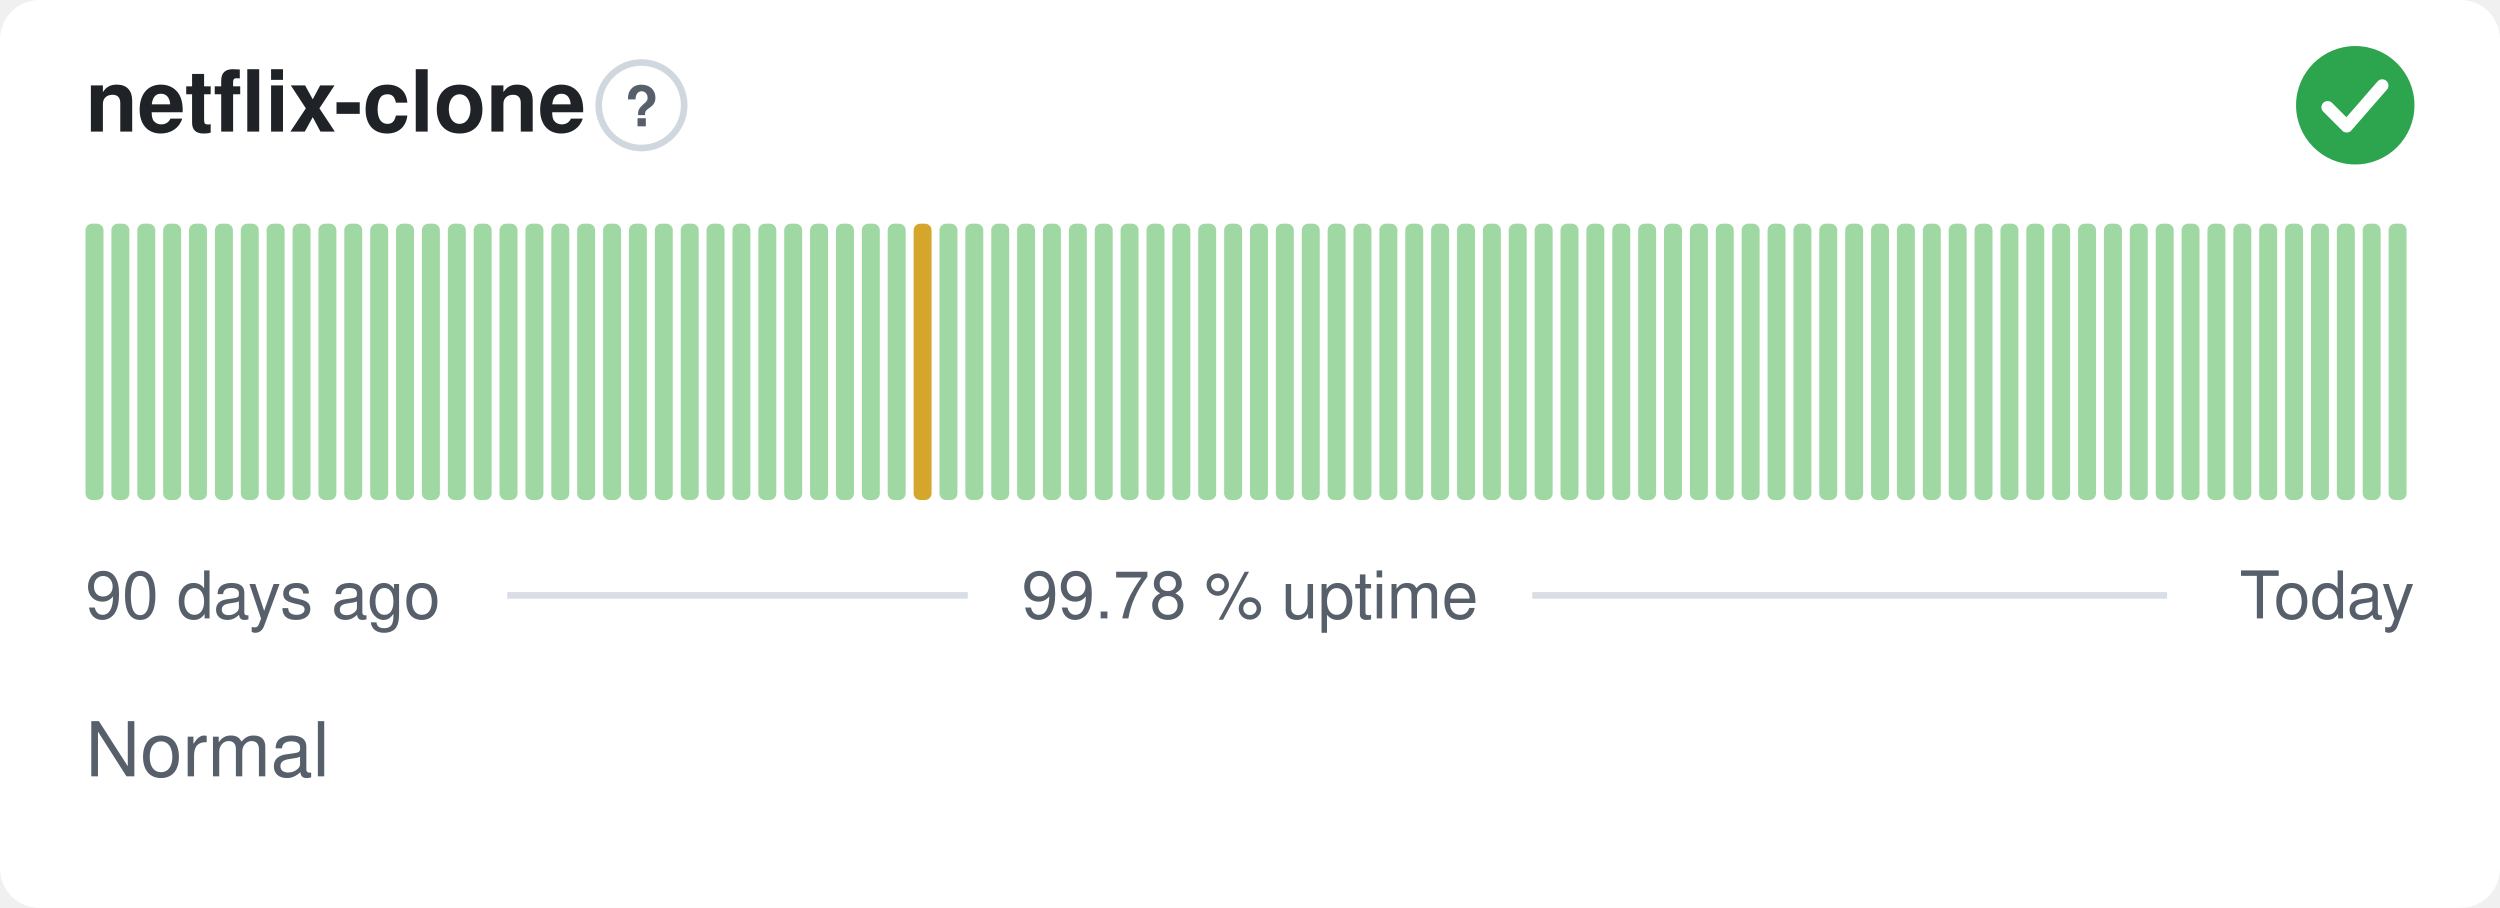
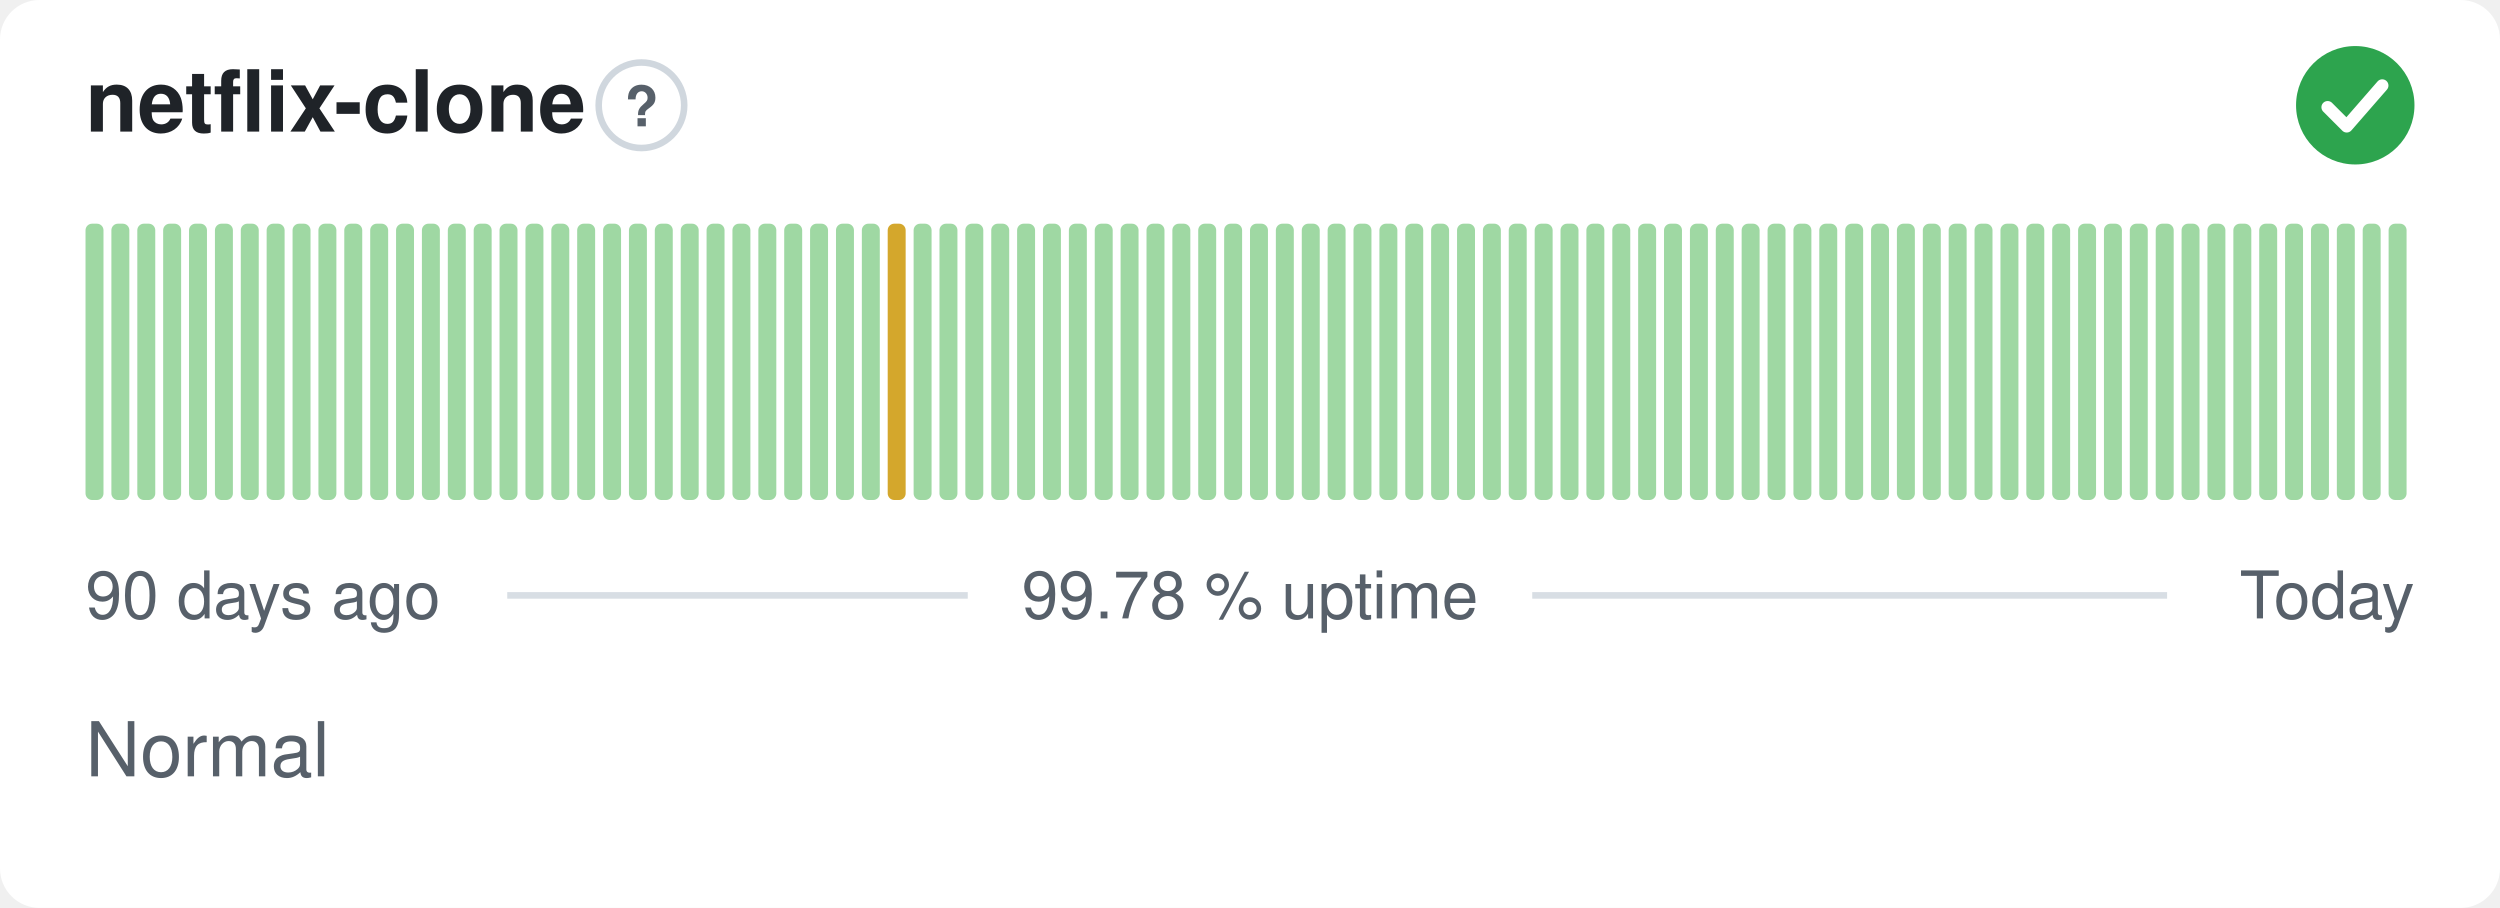
<svg xmlns="http://www.w3.org/2000/svg" width="380" height="138" viewBox="0 0 380 138" role="img" aria-label="netflix-clone: Normal, 99.78 % uptime over the last 90 days" font-family="-apple-system,BlinkMacSystemFont,'Segoe UI',Helvetica,Arial,sans-serif">
  <style>
    @media (prefers-color-scheme: dark) {
      .bg { fill: #0d1117 }
      .title { fill: #e6edf3 }
      .muted { fill: #8b949e }
      .hint { stroke: #30363d }
      .rule { stroke: #30363d }
      .nodata { fill: #21262d }
    }
  </style>
  <rect class="bg" width="380" height="138" rx="6" fill="#ffffff" />
  <text class="title" x="13" y="20" font-size="13" font-weight="600" fill="#1f2328">netflix-clone</text>
  <circle class="hint" cx="97.5" cy="16" r="6.5" fill="none" stroke="#d0d7de" stroke-width="1" />
  <text class="muted" x="97.5" y="19.2" text-anchor="middle" font-size="8.5" font-weight="700" fill="#57606a">?</text>
  <circle cx="358" cy="16" r="9" fill="#2da44e" />
  <path d="M353.80 16.30l2.90 2.90 5.40 -6.20" fill="none" stroke="#fff" stroke-width="1.89" stroke-linecap="round" stroke-linejoin="round" />
  <rect x="13.00" y="34.00" width="2.73" height="42.00" rx="1" fill="#9fd8a3" />
  <rect x="16.93" y="34.00" width="2.73" height="42.00" rx="1" fill="#9fd8a3" />
  <rect x="20.87" y="34.00" width="2.73" height="42.00" rx="1" fill="#9fd8a3" />
  <rect x="24.80" y="34.00" width="2.73" height="42.00" rx="1" fill="#9fd8a3" />
  <rect x="28.73" y="34.00" width="2.73" height="42.00" rx="1" fill="#9fd8a3" />
  <rect x="32.67" y="34.00" width="2.73" height="42.00" rx="1" fill="#9fd8a3" />
  <rect x="36.60" y="34.00" width="2.73" height="42.00" rx="1" fill="#9fd8a3" />
  <rect x="40.53" y="34.00" width="2.73" height="42.00" rx="1" fill="#9fd8a3" />
  <rect x="44.47" y="34.00" width="2.73" height="42.00" rx="1" fill="#9fd8a3" />
  <rect x="48.40" y="34.00" width="2.73" height="42.00" rx="1" fill="#9fd8a3" />
  <rect x="52.33" y="34.00" width="2.73" height="42.00" rx="1" fill="#9fd8a3" />
  <rect x="56.27" y="34.00" width="2.73" height="42.00" rx="1" fill="#9fd8a3" />
  <rect x="60.20" y="34.00" width="2.73" height="42.00" rx="1" fill="#9fd8a3" />
  <rect x="64.13" y="34.00" width="2.73" height="42.00" rx="1" fill="#9fd8a3" />
  <rect x="68.07" y="34.00" width="2.73" height="42.00" rx="1" fill="#9fd8a3" />
  <rect x="72.00" y="34.00" width="2.73" height="42.00" rx="1" fill="#9fd8a3" />
  <rect x="75.93" y="34.00" width="2.73" height="42.00" rx="1" fill="#9fd8a3" />
  <rect x="79.87" y="34.00" width="2.73" height="42.00" rx="1" fill="#9fd8a3" />
  <rect x="83.80" y="34.00" width="2.73" height="42.00" rx="1" fill="#9fd8a3" />
  <rect x="87.73" y="34.00" width="2.73" height="42.00" rx="1" fill="#9fd8a3" />
  <rect x="91.67" y="34.00" width="2.73" height="42.00" rx="1" fill="#9fd8a3" />
  <rect x="95.60" y="34.00" width="2.73" height="42.00" rx="1" fill="#9fd8a3" />
  <rect x="99.53" y="34.00" width="2.73" height="42.00" rx="1" fill="#9fd8a3" />
  <rect x="103.47" y="34.00" width="2.73" height="42.00" rx="1" fill="#9fd8a3" />
  <rect x="107.40" y="34.00" width="2.73" height="42.00" rx="1" fill="#9fd8a3" />
  <rect x="111.33" y="34.00" width="2.73" height="42.00" rx="1" fill="#9fd8a3" />
  <rect x="115.27" y="34.00" width="2.73" height="42.00" rx="1" fill="#9fd8a3" />
  <rect x="119.20" y="34.00" width="2.73" height="42.00" rx="1" fill="#9fd8a3" />
  <rect x="123.13" y="34.00" width="2.73" height="42.00" rx="1" fill="#9fd8a3" />
  <rect x="127.07" y="34.00" width="2.73" height="42.00" rx="1" fill="#9fd8a3" />
  <rect x="131.00" y="34.00" width="2.73" height="42.00" rx="1" fill="#9fd8a3" />
-   <rect x="134.93" y="34.00" width="2.73" height="42.00" rx="1" fill="#9fd8a3" />
-   <rect x="138.87" y="34.00" width="2.73" height="42.00" rx="1" fill="#d4a72c" />
+   <rect x="134.93" y="34.00" width="2.73" height="42.00" rx="1" fill="#d4a72c" />
+   <rect x="138.87" y="34.00" width="2.73" height="42.00" rx="1" fill="#9fd8a3" />
  <rect x="142.80" y="34.00" width="2.73" height="42.00" rx="1" fill="#9fd8a3" />
  <rect x="146.73" y="34.00" width="2.73" height="42.00" rx="1" fill="#9fd8a3" />
  <rect x="150.67" y="34.00" width="2.73" height="42.00" rx="1" fill="#9fd8a3" />
  <rect x="154.60" y="34.00" width="2.73" height="42.00" rx="1" fill="#9fd8a3" />
  <rect x="158.53" y="34.00" width="2.73" height="42.00" rx="1" fill="#9fd8a3" />
  <rect x="162.47" y="34.00" width="2.73" height="42.00" rx="1" fill="#9fd8a3" />
  <rect x="166.40" y="34.00" width="2.73" height="42.00" rx="1" fill="#9fd8a3" />
  <rect x="170.33" y="34.00" width="2.73" height="42.00" rx="1" fill="#9fd8a3" />
  <rect x="174.27" y="34.00" width="2.73" height="42.00" rx="1" fill="#9fd8a3" />
  <rect x="178.20" y="34.00" width="2.73" height="42.00" rx="1" fill="#9fd8a3" />
  <rect x="182.13" y="34.00" width="2.73" height="42.00" rx="1" fill="#9fd8a3" />
  <rect x="186.07" y="34.00" width="2.73" height="42.00" rx="1" fill="#9fd8a3" />
  <rect x="190.00" y="34.00" width="2.73" height="42.00" rx="1" fill="#9fd8a3" />
  <rect x="193.93" y="34.00" width="2.73" height="42.00" rx="1" fill="#9fd8a3" />
  <rect x="197.87" y="34.00" width="2.73" height="42.00" rx="1" fill="#9fd8a3" />
  <rect x="201.80" y="34.00" width="2.73" height="42.00" rx="1" fill="#9fd8a3" />
  <rect x="205.73" y="34.00" width="2.73" height="42.00" rx="1" fill="#9fd8a3" />
  <rect x="209.67" y="34.00" width="2.73" height="42.00" rx="1" fill="#9fd8a3" />
  <rect x="213.60" y="34.00" width="2.73" height="42.00" rx="1" fill="#9fd8a3" />
  <rect x="217.53" y="34.00" width="2.73" height="42.00" rx="1" fill="#9fd8a3" />
  <rect x="221.47" y="34.00" width="2.73" height="42.00" rx="1" fill="#9fd8a3" />
  <rect x="225.40" y="34.00" width="2.73" height="42.00" rx="1" fill="#9fd8a3" />
  <rect x="229.33" y="34.00" width="2.73" height="42.00" rx="1" fill="#9fd8a3" />
  <rect x="233.27" y="34.00" width="2.73" height="42.00" rx="1" fill="#9fd8a3" />
  <rect x="237.20" y="34.00" width="2.73" height="42.00" rx="1" fill="#9fd8a3" />
  <rect x="241.13" y="34.00" width="2.73" height="42.00" rx="1" fill="#9fd8a3" />
  <rect x="245.07" y="34.00" width="2.73" height="42.00" rx="1" fill="#9fd8a3" />
  <rect x="249.00" y="34.00" width="2.73" height="42.00" rx="1" fill="#9fd8a3" />
  <rect x="252.93" y="34.00" width="2.73" height="42.00" rx="1" fill="#9fd8a3" />
  <rect x="256.87" y="34.00" width="2.73" height="42.00" rx="1" fill="#9fd8a3" />
  <rect x="260.80" y="34.00" width="2.73" height="42.00" rx="1" fill="#9fd8a3" />
  <rect x="264.73" y="34.00" width="2.73" height="42.00" rx="1" fill="#9fd8a3" />
  <rect x="268.67" y="34.00" width="2.73" height="42.00" rx="1" fill="#9fd8a3" />
  <rect x="272.60" y="34.00" width="2.73" height="42.00" rx="1" fill="#9fd8a3" />
  <rect x="276.53" y="34.00" width="2.73" height="42.00" rx="1" fill="#9fd8a3" />
  <rect x="280.47" y="34.00" width="2.73" height="42.00" rx="1" fill="#9fd8a3" />
  <rect x="284.40" y="34.00" width="2.73" height="42.00" rx="1" fill="#9fd8a3" />
  <rect x="288.33" y="34.00" width="2.73" height="42.00" rx="1" fill="#9fd8a3" />
  <rect x="292.27" y="34.00" width="2.73" height="42.00" rx="1" fill="#9fd8a3" />
  <rect x="296.20" y="34.00" width="2.73" height="42.00" rx="1" fill="#9fd8a3" />
  <rect x="300.13" y="34.00" width="2.73" height="42.00" rx="1" fill="#9fd8a3" />
  <rect x="304.07" y="34.00" width="2.73" height="42.00" rx="1" fill="#9fd8a3" />
  <rect x="308.00" y="34.00" width="2.73" height="42.00" rx="1" fill="#9fd8a3" />
  <rect x="311.93" y="34.00" width="2.73" height="42.00" rx="1" fill="#9fd8a3" />
  <rect x="315.87" y="34.00" width="2.73" height="42.00" rx="1" fill="#9fd8a3" />
  <rect x="319.80" y="34.00" width="2.73" height="42.00" rx="1" fill="#9fd8a3" />
  <rect x="323.73" y="34.00" width="2.73" height="42.00" rx="1" fill="#9fd8a3" />
  <rect x="327.67" y="34.00" width="2.73" height="42.00" rx="1" fill="#9fd8a3" />
  <rect x="331.60" y="34.00" width="2.73" height="42.00" rx="1" fill="#9fd8a3" />
  <rect x="335.53" y="34.00" width="2.73" height="42.00" rx="1" fill="#9fd8a3" />
  <rect x="339.47" y="34.00" width="2.73" height="42.00" rx="1" fill="#9fd8a3" />
  <rect x="343.40" y="34.00" width="2.73" height="42.00" rx="1" fill="#9fd8a3" />
  <rect x="347.33" y="34.00" width="2.73" height="42.00" rx="1" fill="#9fd8a3" />
  <rect x="351.27" y="34.00" width="2.73" height="42.00" rx="1" fill="#9fd8a3" />
  <rect x="355.20" y="34.00" width="2.73" height="42.00" rx="1" fill="#9fd8a3" />
  <rect x="359.13" y="34.00" width="2.73" height="42.00" rx="1" fill="#9fd8a3" />
  <rect x="363.07" y="34.00" width="2.73" height="42.00" rx="1" fill="#9fd8a3" />
  <text class="muted" x="13" y="94" font-size="10" fill="#57606a">90 days ago</text>
  <text class="muted" x="190" y="94" text-anchor="middle" font-size="10" fill="#57606a">99.78 % uptime</text>
  <text class="muted" x="367" y="94" text-anchor="end" font-size="10" fill="#57606a">Today</text>
  <line class="rule" x1="77.1" y1="90.5" x2="147.1" y2="90.5" stroke="#d8dee4" stroke-width="1" />
  <line class="rule" x1="232.9" y1="90.5" x2="329.4" y2="90.5" stroke="#d8dee4" stroke-width="1" />
  <text class="muted" x="13" y="118" font-size="11.5" fill="#57606a">Normal</text>
</svg>
